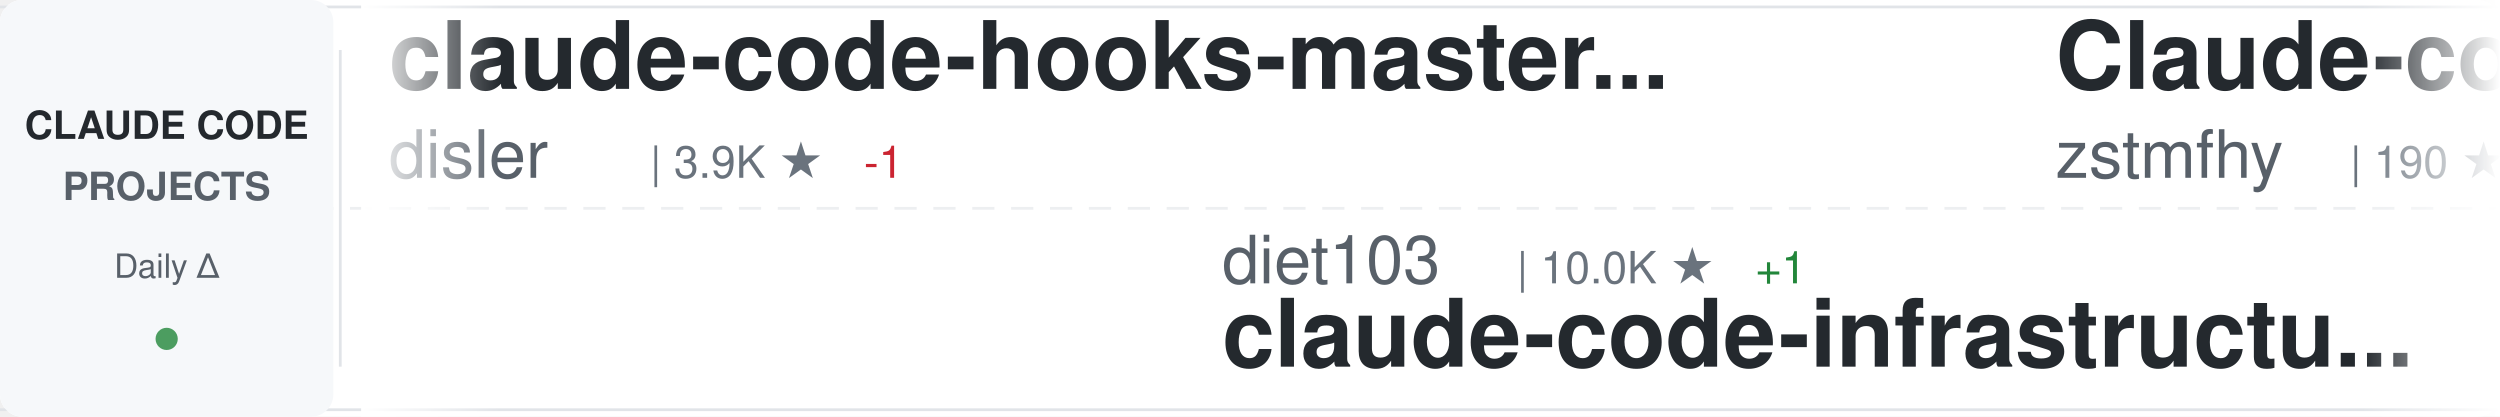
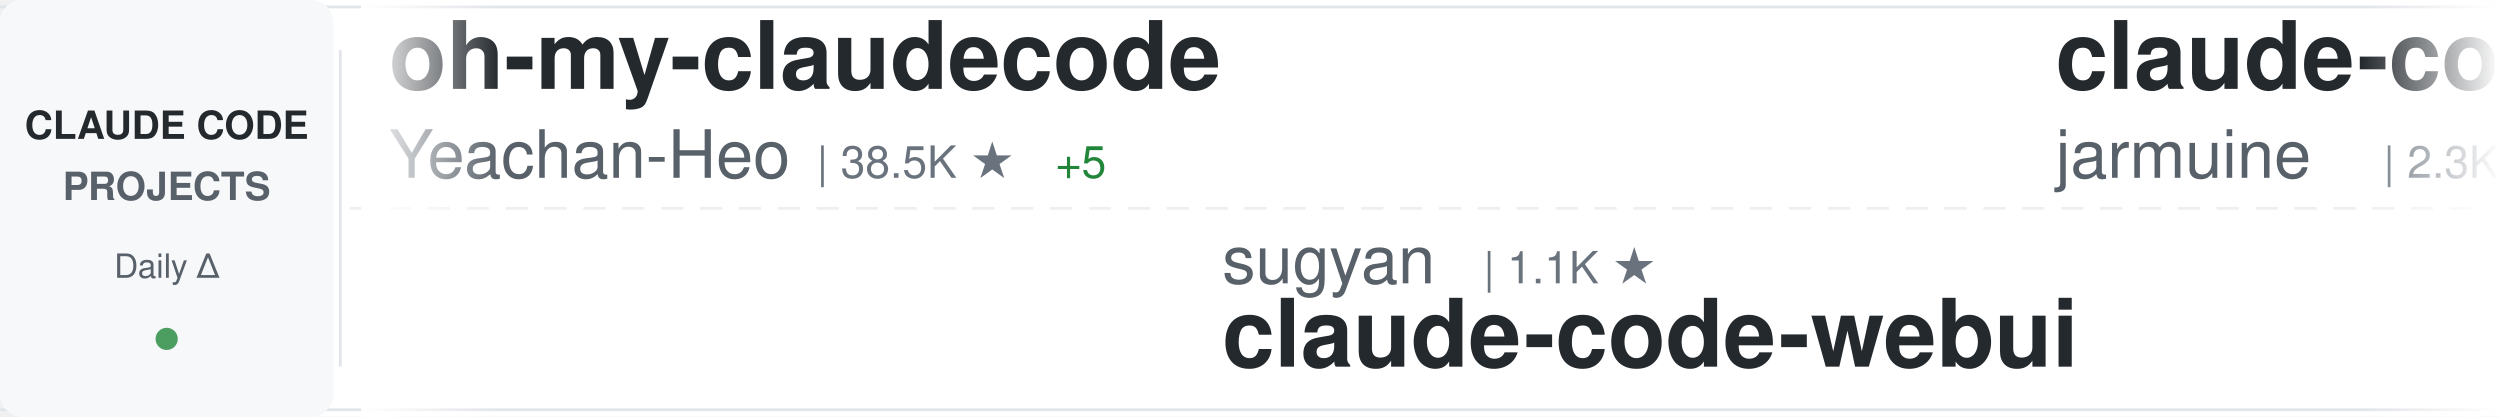
<svg xmlns="http://www.w3.org/2000/svg" width="900" height="150">
  <defs>
    <linearGradient id="awesomeLeftFade" x1="0%" y1="0%" x2="100%" y2="0%">
      <stop offset="0%" style="stop-color:#ffffff;stop-opacity:1" />
      <stop offset="100%" style="stop-color:#ffffff;stop-opacity:0" />
    </linearGradient>
    <linearGradient id="awesomeRightFade" x1="0%" y1="0%" x2="100%" y2="0%">
      <stop offset="0%" style="stop-color:#ffffff;stop-opacity:0" />
      <stop offset="100%" style="stop-color:#ffffff;stop-opacity:1" />
    </linearGradient>
  </defs>
  <rect width="900" height="150" fill="#ffffff" rx="8" />
  <rect x="0" y="2" width="900" height="1" fill="#e1e4e8" />
  <rect x="0" y="147" width="900" height="1" fill="#e1e4e8" />
  <line x1="0" y1="75" x2="900" y2="75" stroke="#e1e4e8" stroke-width="1" stroke-dasharray="8 6" opacity="0.6" />
  <rect x="0" y="0" width="120" height="150" fill="#f6f8fa" rx="8" />
  <text x="60" y="50" font-family="-apple-system, BlinkMacSystemFont, 'Segoe UI', Helvetica, Arial, sans-serif" font-size="14" font-weight="600" fill="#24292e" text-anchor="middle">CLAUDE CODE</text>
  <text x="60" y="72" font-family="-apple-system, BlinkMacSystemFont, 'Segoe UI', Helvetica, Arial, sans-serif" font-size="14" font-weight="600" fill="#586069" text-anchor="middle">PROJECTS</text>
  <text x="60" y="100" font-family="-apple-system, BlinkMacSystemFont, 'Segoe UI', Helvetica, Arial, sans-serif" font-size="12" font-weight="500" fill="#586069" text-anchor="middle">Daily Δ</text>
  <circle cx="60" cy="122" r="4" fill="#22863a" opacity="0.8" />
  <rect x="122" y="18" width="1" height="114" fill="#e1e4e8" />
  <clipPath id="awesomeTickerClip">
    <rect x="130" y="0" width="770" height="150" />
  </clipPath>
  <g clip-path="url(#awesomeTickerClip)">
    <g id="awesomeTickerItems">
      <animateTransform attributeName="transform" attributeType="XML" type="translate" from="0 0" to="-3000 0" dur="54s" repeatCount="indefinite" />
      <g transform="translate(0, 0)">
-         <text x="140" y="32" font-family="-apple-system, BlinkMacSystemFont, 'Segoe UI', Helvetica, Arial, sans-serif" font-size="34" font-weight="600" fill="#24292e">claude-code-hooks-master...</text>
-         <text x="140" y="64" font-family="-apple-system, BlinkMacSystemFont, 'Segoe UI', Helvetica, Arial, sans-serif" font-size="24" font-weight="400" fill="#586069">disler</text>
-         <text x="234" y="64" font-family="-apple-system, BlinkMacSystemFont, 'Segoe UI', Helvetica, Arial, sans-serif" font-size="16" font-weight="500" fill="#6a737d">| 3.9K ★</text>
-         <text x="311" y="64" font-family="-apple-system, BlinkMacSystemFont, 'Segoe UI', Helvetica, Arial, sans-serif" font-size="16" font-weight="500" fill="#cb2431"> -1</text>
+         <text x="140" y="32" font-family="-apple-system, BlinkMacSystemFont, 'Segoe UI', Helvetica, Arial, sans-serif" font-size="34" font-weight="600" fill="#24292e">oh-my-claudecode</text>
+         <text x="140" y="64" font-family="-apple-system, BlinkMacSystemFont, 'Segoe UI', Helvetica, Arial, sans-serif" font-size="24" font-weight="400" fill="#586069">Yeachan-Heo</text>
+         <text x="294" y="64" font-family="-apple-system, BlinkMacSystemFont, 'Segoe UI', Helvetica, Arial, sans-serif" font-size="16" font-weight="500" fill="#6a737d">| 38.5K ★</text>
+         <text x="380" y="64" font-family="-apple-system, BlinkMacSystemFont, 'Segoe UI', Helvetica, Arial, sans-serif" font-size="16" font-weight="500" fill="#22863a"> +5</text>
      </g>
      <g transform="translate(300, 0)">
+         <text x="140" y="102" font-family="-apple-system, BlinkMacSystemFont, 'Segoe UI', Helvetica, Arial, sans-serif" font-size="24" font-weight="400" fill="#586069">sugyan</text>
+         <text x="234" y="102" font-family="-apple-system, BlinkMacSystemFont, 'Segoe UI', Helvetica, Arial, sans-serif" font-size="16" font-weight="500" fill="#6a737d">| 1.1K ★</text>
+         <text x="140" y="132" font-family="-apple-system, BlinkMacSystemFont, 'Segoe UI', Helvetica, Arial, sans-serif" font-size="34" font-weight="600" fill="#24292e">claude-code-webui</text>
+       </g>
+       <g transform="translate(600, 0)">
+         <text x="140" y="32" font-family="-apple-system, BlinkMacSystemFont, 'Segoe UI', Helvetica, Arial, sans-serif" font-size="34" font-weight="600" fill="#24292e">claude-code</text>
+         <text x="140" y="64" font-family="-apple-system, BlinkMacSystemFont, 'Segoe UI', Helvetica, Arial, sans-serif" font-size="24" font-weight="400" fill="#586069">jarmuine</text>
+         <text x="258" y="64" font-family="-apple-system, BlinkMacSystemFont, 'Segoe UI', Helvetica, Arial, sans-serif" font-size="16" font-weight="500" fill="#6a737d">| 2.3K ★</text>
+       </g>
+       <g transform="translate(900, 0)">
+         <text x="140" y="102" font-family="-apple-system, BlinkMacSystemFont, 'Segoe UI', Helvetica, Arial, sans-serif" font-size="24" font-weight="400" fill="#586069">huangjia2019</text>
+         <text x="306" y="102" font-family="-apple-system, BlinkMacSystemFont, 'Segoe UI', Helvetica, Arial, sans-serif" font-size="16" font-weight="500" fill="#6a737d">| 1.1K ★</text>
+         <text x="383" y="102" font-family="-apple-system, BlinkMacSystemFont, 'Segoe UI', Helvetica, Arial, sans-serif" font-size="16" font-weight="500" fill="#22863a"> +2</text>
+         <text x="140" y="132" font-family="-apple-system, BlinkMacSystemFont, 'Segoe UI', Helvetica, Arial, sans-serif" font-size="34" font-weight="600" fill="#24292e">claude-code-engineering</text>
+       </g>
+       <g transform="translate(1200, 0)">
+         <text x="140" y="32" font-family="-apple-system, BlinkMacSystemFont, 'Segoe UI', Helvetica, Arial, sans-serif" font-size="34" font-weight="600" fill="#24292e">claude-coder</text>
+         <text x="140" y="64" font-family="-apple-system, BlinkMacSystemFont, 'Segoe UI', Helvetica, Arial, sans-serif" font-size="24" font-weight="400" fill="#586069">kodu-ai</text>
+         <text x="246" y="64" font-family="-apple-system, BlinkMacSystemFont, 'Segoe UI', Helvetica, Arial, sans-serif" font-size="16" font-weight="500" fill="#6a737d">| 5.2K ★</text>
+       </g>
+       <g transform="translate(1500, 0)">
        <text x="140" y="102" font-family="-apple-system, BlinkMacSystemFont, 'Segoe UI', Helvetica, Arial, sans-serif" font-size="24" font-weight="400" fill="#586069">diet103</text>
        <text x="246" y="102" font-family="-apple-system, BlinkMacSystemFont, 'Segoe UI', Helvetica, Arial, sans-serif" font-size="16" font-weight="500" fill="#6a737d">| 10.0K ★</text>
-         <text x="332" y="102" font-family="-apple-system, BlinkMacSystemFont, 'Segoe UI', Helvetica, Arial, sans-serif" font-size="16" font-weight="500" fill="#22863a"> +1</text>
+         <text x="332" y="102" font-family="-apple-system, BlinkMacSystemFont, 'Segoe UI', Helvetica, Arial, sans-serif" font-size="16" font-weight="500" fill="#cb2431"> -1</text>
        <text x="140" y="132" font-family="-apple-system, BlinkMacSystemFont, 'Segoe UI', Helvetica, Arial, sans-serif" font-size="34" font-weight="600" fill="#24292e">claude-code-infrastructu...</text>
      </g>
-       <g transform="translate(600, 0)">
-         <text x="140" y="32" font-family="-apple-system, BlinkMacSystemFont, 'Segoe UI', Helvetica, Arial, sans-serif" font-size="34" font-weight="600" fill="#24292e">Claude-code</text>
-         <text x="140" y="64" font-family="-apple-system, BlinkMacSystemFont, 'Segoe UI', Helvetica, Arial, sans-serif" font-size="24" font-weight="400" fill="#586069">zstmfhy</text>
-         <text x="246" y="64" font-family="-apple-system, BlinkMacSystemFont, 'Segoe UI', Helvetica, Arial, sans-serif" font-size="16" font-weight="500" fill="#6a737d">| 190 ★</text>
-       </g>
-       <g transform="translate(900, 0)">
-         <text x="140" y="102" font-family="-apple-system, BlinkMacSystemFont, 'Segoe UI', Helvetica, Arial, sans-serif" font-size="24" font-weight="400" fill="#586069">andrew-kramer-inno</text>
-         <text x="378" y="102" font-family="-apple-system, BlinkMacSystemFont, 'Segoe UI', Helvetica, Arial, sans-serif" font-size="16" font-weight="500" fill="#6a737d">| 593 ★</text>
-         <text x="140" y="132" font-family="-apple-system, BlinkMacSystemFont, 'Segoe UI', Helvetica, Arial, sans-serif" font-size="34" font-weight="600" fill="#24292e">claude-code-source-build</text>
-       </g>
-       <g transform="translate(1200, 0)">
-         <text x="140" y="32" font-family="-apple-system, BlinkMacSystemFont, 'Segoe UI', Helvetica, Arial, sans-serif" font-size="34" font-weight="600" fill="#24292e">claude-code</text>
-         <text x="140" y="64" font-family="-apple-system, BlinkMacSystemFont, 'Segoe UI', Helvetica, Arial, sans-serif" font-size="24" font-weight="400" fill="#586069">claude-code-best</text>
-         <text x="354" y="64" font-family="-apple-system, BlinkMacSystemFont, 'Segoe UI', Helvetica, Arial, sans-serif" font-size="16" font-weight="500" fill="#6a737d">| 21.9K ★</text>
-         <text x="440" y="64" font-family="-apple-system, BlinkMacSystemFont, 'Segoe UI', Helvetica, Arial, sans-serif" font-size="16" font-weight="500" fill="#22863a"> +1</text>
-       </g>
-       <g transform="translate(1500, 0)">
-         <text x="140" y="102" font-family="-apple-system, BlinkMacSystemFont, 'Segoe UI', Helvetica, Arial, sans-serif" font-size="24" font-weight="400" fill="#586069">digitalsamba</text>
-         <text x="306" y="102" font-family="-apple-system, BlinkMacSystemFont, 'Segoe UI', Helvetica, Arial, sans-serif" font-size="16" font-weight="500" fill="#6a737d">| 1.9K ★</text>
-         <text x="383" y="102" font-family="-apple-system, BlinkMacSystemFont, 'Segoe UI', Helvetica, Arial, sans-serif" font-size="16" font-weight="500" fill="#22863a"> +3</text>
-         <text x="140" y="132" font-family="-apple-system, BlinkMacSystemFont, 'Segoe UI', Helvetica, Arial, sans-serif" font-size="34" font-weight="600" fill="#24292e">claude-code-video-toolki...</text>
-       </g>
      <g transform="translate(1800, 0)">
-         <text x="140" y="32" font-family="-apple-system, BlinkMacSystemFont, 'Segoe UI', Helvetica, Arial, sans-serif" font-size="34" font-weight="600" fill="#24292e">claude_codex_bridge</text>
-         <text x="140" y="64" font-family="-apple-system, BlinkMacSystemFont, 'Segoe UI', Helvetica, Arial, sans-serif" font-size="24" font-weight="400" fill="#586069">SeemSeam</text>
-         <text x="258" y="64" font-family="-apple-system, BlinkMacSystemFont, 'Segoe UI', Helvetica, Arial, sans-serif" font-size="16" font-weight="500" fill="#6a737d">| 3.4K ★</text>
+         <text x="140" y="32" font-family="-apple-system, BlinkMacSystemFont, 'Segoe UI', Helvetica, Arial, sans-serif" font-size="34" font-weight="600" fill="#24292e">Claude-Code</text>
+         <text x="140" y="64" font-family="-apple-system, BlinkMacSystemFont, 'Segoe UI', Helvetica, Arial, sans-serif" font-size="24" font-weight="400" fill="#586069">OrcaWhisper</text>
+         <text x="294" y="64" font-family="-apple-system, BlinkMacSystemFont, 'Segoe UI', Helvetica, Arial, sans-serif" font-size="16" font-weight="500" fill="#6a737d">| 87 ★</text>
      </g>
      <g transform="translate(2100, 0)">
        <text x="140" y="102" font-family="-apple-system, BlinkMacSystemFont, 'Segoe UI', Helvetica, Arial, sans-serif" font-size="24" font-weight="400" fill="#586069">Pimzino</text>
        <text x="246" y="102" font-family="-apple-system, BlinkMacSystemFont, 'Segoe UI', Helvetica, Arial, sans-serif" font-size="16" font-weight="500" fill="#6a737d">| 3.8K ★</text>
-         <text x="323" y="102" font-family="-apple-system, BlinkMacSystemFont, 'Segoe UI', Helvetica, Arial, sans-serif" font-size="16" font-weight="500" fill="#22863a"> +4</text>
        <text x="140" y="132" font-family="-apple-system, BlinkMacSystemFont, 'Segoe UI', Helvetica, Arial, sans-serif" font-size="34" font-weight="600" fill="#24292e">claude-code-spec-workflo...</text>
      </g>
      <g transform="translate(2400, 0)">
-         <text x="140" y="32" font-family="-apple-system, BlinkMacSystemFont, 'Segoe UI', Helvetica, Arial, sans-serif" font-size="34" font-weight="600" fill="#24292e">pi-vs-claude-code</text>
-         <text x="140" y="64" font-family="-apple-system, BlinkMacSystemFont, 'Segoe UI', Helvetica, Arial, sans-serif" font-size="24" font-weight="400" fill="#586069">disler</text>
-         <text x="234" y="64" font-family="-apple-system, BlinkMacSystemFont, 'Segoe UI', Helvetica, Arial, sans-serif" font-size="16" font-weight="500" fill="#6a737d">| 1.6K ★</text>
+         <text x="140" y="32" font-family="-apple-system, BlinkMacSystemFont, 'Segoe UI', Helvetica, Arial, sans-serif" font-size="34" font-weight="600" fill="#24292e">claude-code-harness</text>
+         <text x="140" y="64" font-family="-apple-system, BlinkMacSystemFont, 'Segoe UI', Helvetica, Arial, sans-serif" font-size="24" font-weight="400" fill="#586069">Chachamaru127</text>
+         <text x="318" y="64" font-family="-apple-system, BlinkMacSystemFont, 'Segoe UI', Helvetica, Arial, sans-serif" font-size="16" font-weight="500" fill="#6a737d">| 3.0K ★</text>
      </g>
      <g transform="translate(2700, 0)">
+         <text x="140" y="102" font-family="-apple-system, BlinkMacSystemFont, 'Segoe UI', Helvetica, Arial, sans-serif" font-size="24" font-weight="400" fill="#586069">KPR111</text>
+         <text x="234" y="102" font-family="-apple-system, BlinkMacSystemFont, 'Segoe UI', Helvetica, Arial, sans-serif" font-size="16" font-weight="500" fill="#6a737d">| 18 ★</text>
+         <text x="140" y="132" font-family="-apple-system, BlinkMacSystemFont, 'Segoe UI', Helvetica, Arial, sans-serif" font-size="34" font-weight="600" fill="#24292e">Claude-Code</text>
+       </g>
+       <g transform="translate(3000, 0)">
+         <text x="140" y="32" font-family="-apple-system, BlinkMacSystemFont, 'Segoe UI', Helvetica, Arial, sans-serif" font-size="34" font-weight="600" fill="#24292e">oh-my-claudecode</text>
+         <text x="140" y="64" font-family="-apple-system, BlinkMacSystemFont, 'Segoe UI', Helvetica, Arial, sans-serif" font-size="24" font-weight="400" fill="#586069">Yeachan-Heo</text>
+         <text x="294" y="64" font-family="-apple-system, BlinkMacSystemFont, 'Segoe UI', Helvetica, Arial, sans-serif" font-size="16" font-weight="500" fill="#6a737d">| 38.5K ★</text>
+         <text x="380" y="64" font-family="-apple-system, BlinkMacSystemFont, 'Segoe UI', Helvetica, Arial, sans-serif" font-size="16" font-weight="500" fill="#22863a"> +5</text>
+       </g>
+       <g transform="translate(3300, 0)">
+         <text x="140" y="102" font-family="-apple-system, BlinkMacSystemFont, 'Segoe UI', Helvetica, Arial, sans-serif" font-size="24" font-weight="400" fill="#586069">sugyan</text>
+         <text x="234" y="102" font-family="-apple-system, BlinkMacSystemFont, 'Segoe UI', Helvetica, Arial, sans-serif" font-size="16" font-weight="500" fill="#6a737d">| 1.1K ★</text>
+         <text x="140" y="132" font-family="-apple-system, BlinkMacSystemFont, 'Segoe UI', Helvetica, Arial, sans-serif" font-size="34" font-weight="600" fill="#24292e">claude-code-webui</text>
+       </g>
+       <g transform="translate(3600, 0)">
+         <text x="140" y="32" font-family="-apple-system, BlinkMacSystemFont, 'Segoe UI', Helvetica, Arial, sans-serif" font-size="34" font-weight="600" fill="#24292e">claude-code</text>
+         <text x="140" y="64" font-family="-apple-system, BlinkMacSystemFont, 'Segoe UI', Helvetica, Arial, sans-serif" font-size="24" font-weight="400" fill="#586069">jarmuine</text>
+         <text x="258" y="64" font-family="-apple-system, BlinkMacSystemFont, 'Segoe UI', Helvetica, Arial, sans-serif" font-size="16" font-weight="500" fill="#6a737d">| 2.3K ★</text>
+       </g>
+       <g transform="translate(3900, 0)">
        <text x="140" y="102" font-family="-apple-system, BlinkMacSystemFont, 'Segoe UI', Helvetica, Arial, sans-serif" font-size="24" font-weight="400" fill="#586069">huangjia2019</text>
        <text x="306" y="102" font-family="-apple-system, BlinkMacSystemFont, 'Segoe UI', Helvetica, Arial, sans-serif" font-size="16" font-weight="500" fill="#6a737d">| 1.1K ★</text>
+         <text x="383" y="102" font-family="-apple-system, BlinkMacSystemFont, 'Segoe UI', Helvetica, Arial, sans-serif" font-size="16" font-weight="500" fill="#22863a"> +2</text>
        <text x="140" y="132" font-family="-apple-system, BlinkMacSystemFont, 'Segoe UI', Helvetica, Arial, sans-serif" font-size="34" font-weight="600" fill="#24292e">claude-code-engineering</text>
-       </g>
-       <g transform="translate(3000, 0)">
-         <text x="140" y="32" font-family="-apple-system, BlinkMacSystemFont, 'Segoe UI', Helvetica, Arial, sans-serif" font-size="34" font-weight="600" fill="#24292e">claude-code-hooks-master...</text>
-         <text x="140" y="64" font-family="-apple-system, BlinkMacSystemFont, 'Segoe UI', Helvetica, Arial, sans-serif" font-size="24" font-weight="400" fill="#586069">disler</text>
-         <text x="234" y="64" font-family="-apple-system, BlinkMacSystemFont, 'Segoe UI', Helvetica, Arial, sans-serif" font-size="16" font-weight="500" fill="#6a737d">| 3.9K ★</text>
-         <text x="311" y="64" font-family="-apple-system, BlinkMacSystemFont, 'Segoe UI', Helvetica, Arial, sans-serif" font-size="16" font-weight="500" fill="#cb2431"> -1</text>
-       </g>
-       <g transform="translate(3300, 0)">
-         <text x="140" y="102" font-family="-apple-system, BlinkMacSystemFont, 'Segoe UI', Helvetica, Arial, sans-serif" font-size="24" font-weight="400" fill="#586069">diet103</text>
-         <text x="246" y="102" font-family="-apple-system, BlinkMacSystemFont, 'Segoe UI', Helvetica, Arial, sans-serif" font-size="16" font-weight="500" fill="#6a737d">| 10.0K ★</text>
-         <text x="332" y="102" font-family="-apple-system, BlinkMacSystemFont, 'Segoe UI', Helvetica, Arial, sans-serif" font-size="16" font-weight="500" fill="#22863a"> +1</text>
-         <text x="140" y="132" font-family="-apple-system, BlinkMacSystemFont, 'Segoe UI', Helvetica, Arial, sans-serif" font-size="34" font-weight="600" fill="#24292e">claude-code-infrastructu...</text>
-       </g>
-       <g transform="translate(3600, 0)">
-         <text x="140" y="32" font-family="-apple-system, BlinkMacSystemFont, 'Segoe UI', Helvetica, Arial, sans-serif" font-size="34" font-weight="600" fill="#24292e">Claude-code</text>
-         <text x="140" y="64" font-family="-apple-system, BlinkMacSystemFont, 'Segoe UI', Helvetica, Arial, sans-serif" font-size="24" font-weight="400" fill="#586069">zstmfhy</text>
-         <text x="246" y="64" font-family="-apple-system, BlinkMacSystemFont, 'Segoe UI', Helvetica, Arial, sans-serif" font-size="16" font-weight="500" fill="#6a737d">| 190 ★</text>
-       </g>
-       <g transform="translate(3900, 0)">
-         <text x="140" y="102" font-family="-apple-system, BlinkMacSystemFont, 'Segoe UI', Helvetica, Arial, sans-serif" font-size="24" font-weight="400" fill="#586069">andrew-kramer-inno</text>
-         <text x="378" y="102" font-family="-apple-system, BlinkMacSystemFont, 'Segoe UI', Helvetica, Arial, sans-serif" font-size="16" font-weight="500" fill="#6a737d">| 593 ★</text>
-         <text x="140" y="132" font-family="-apple-system, BlinkMacSystemFont, 'Segoe UI', Helvetica, Arial, sans-serif" font-size="34" font-weight="600" fill="#24292e">claude-code-source-build</text>
      </g>
    </g>
  </g>
  <rect x="130" y="0" width="50" height="150" fill="url(#awesomeLeftFade)" />
  <rect x="850" y="0" width="50" height="150" fill="url(#awesomeRightFade)" />
</svg>
